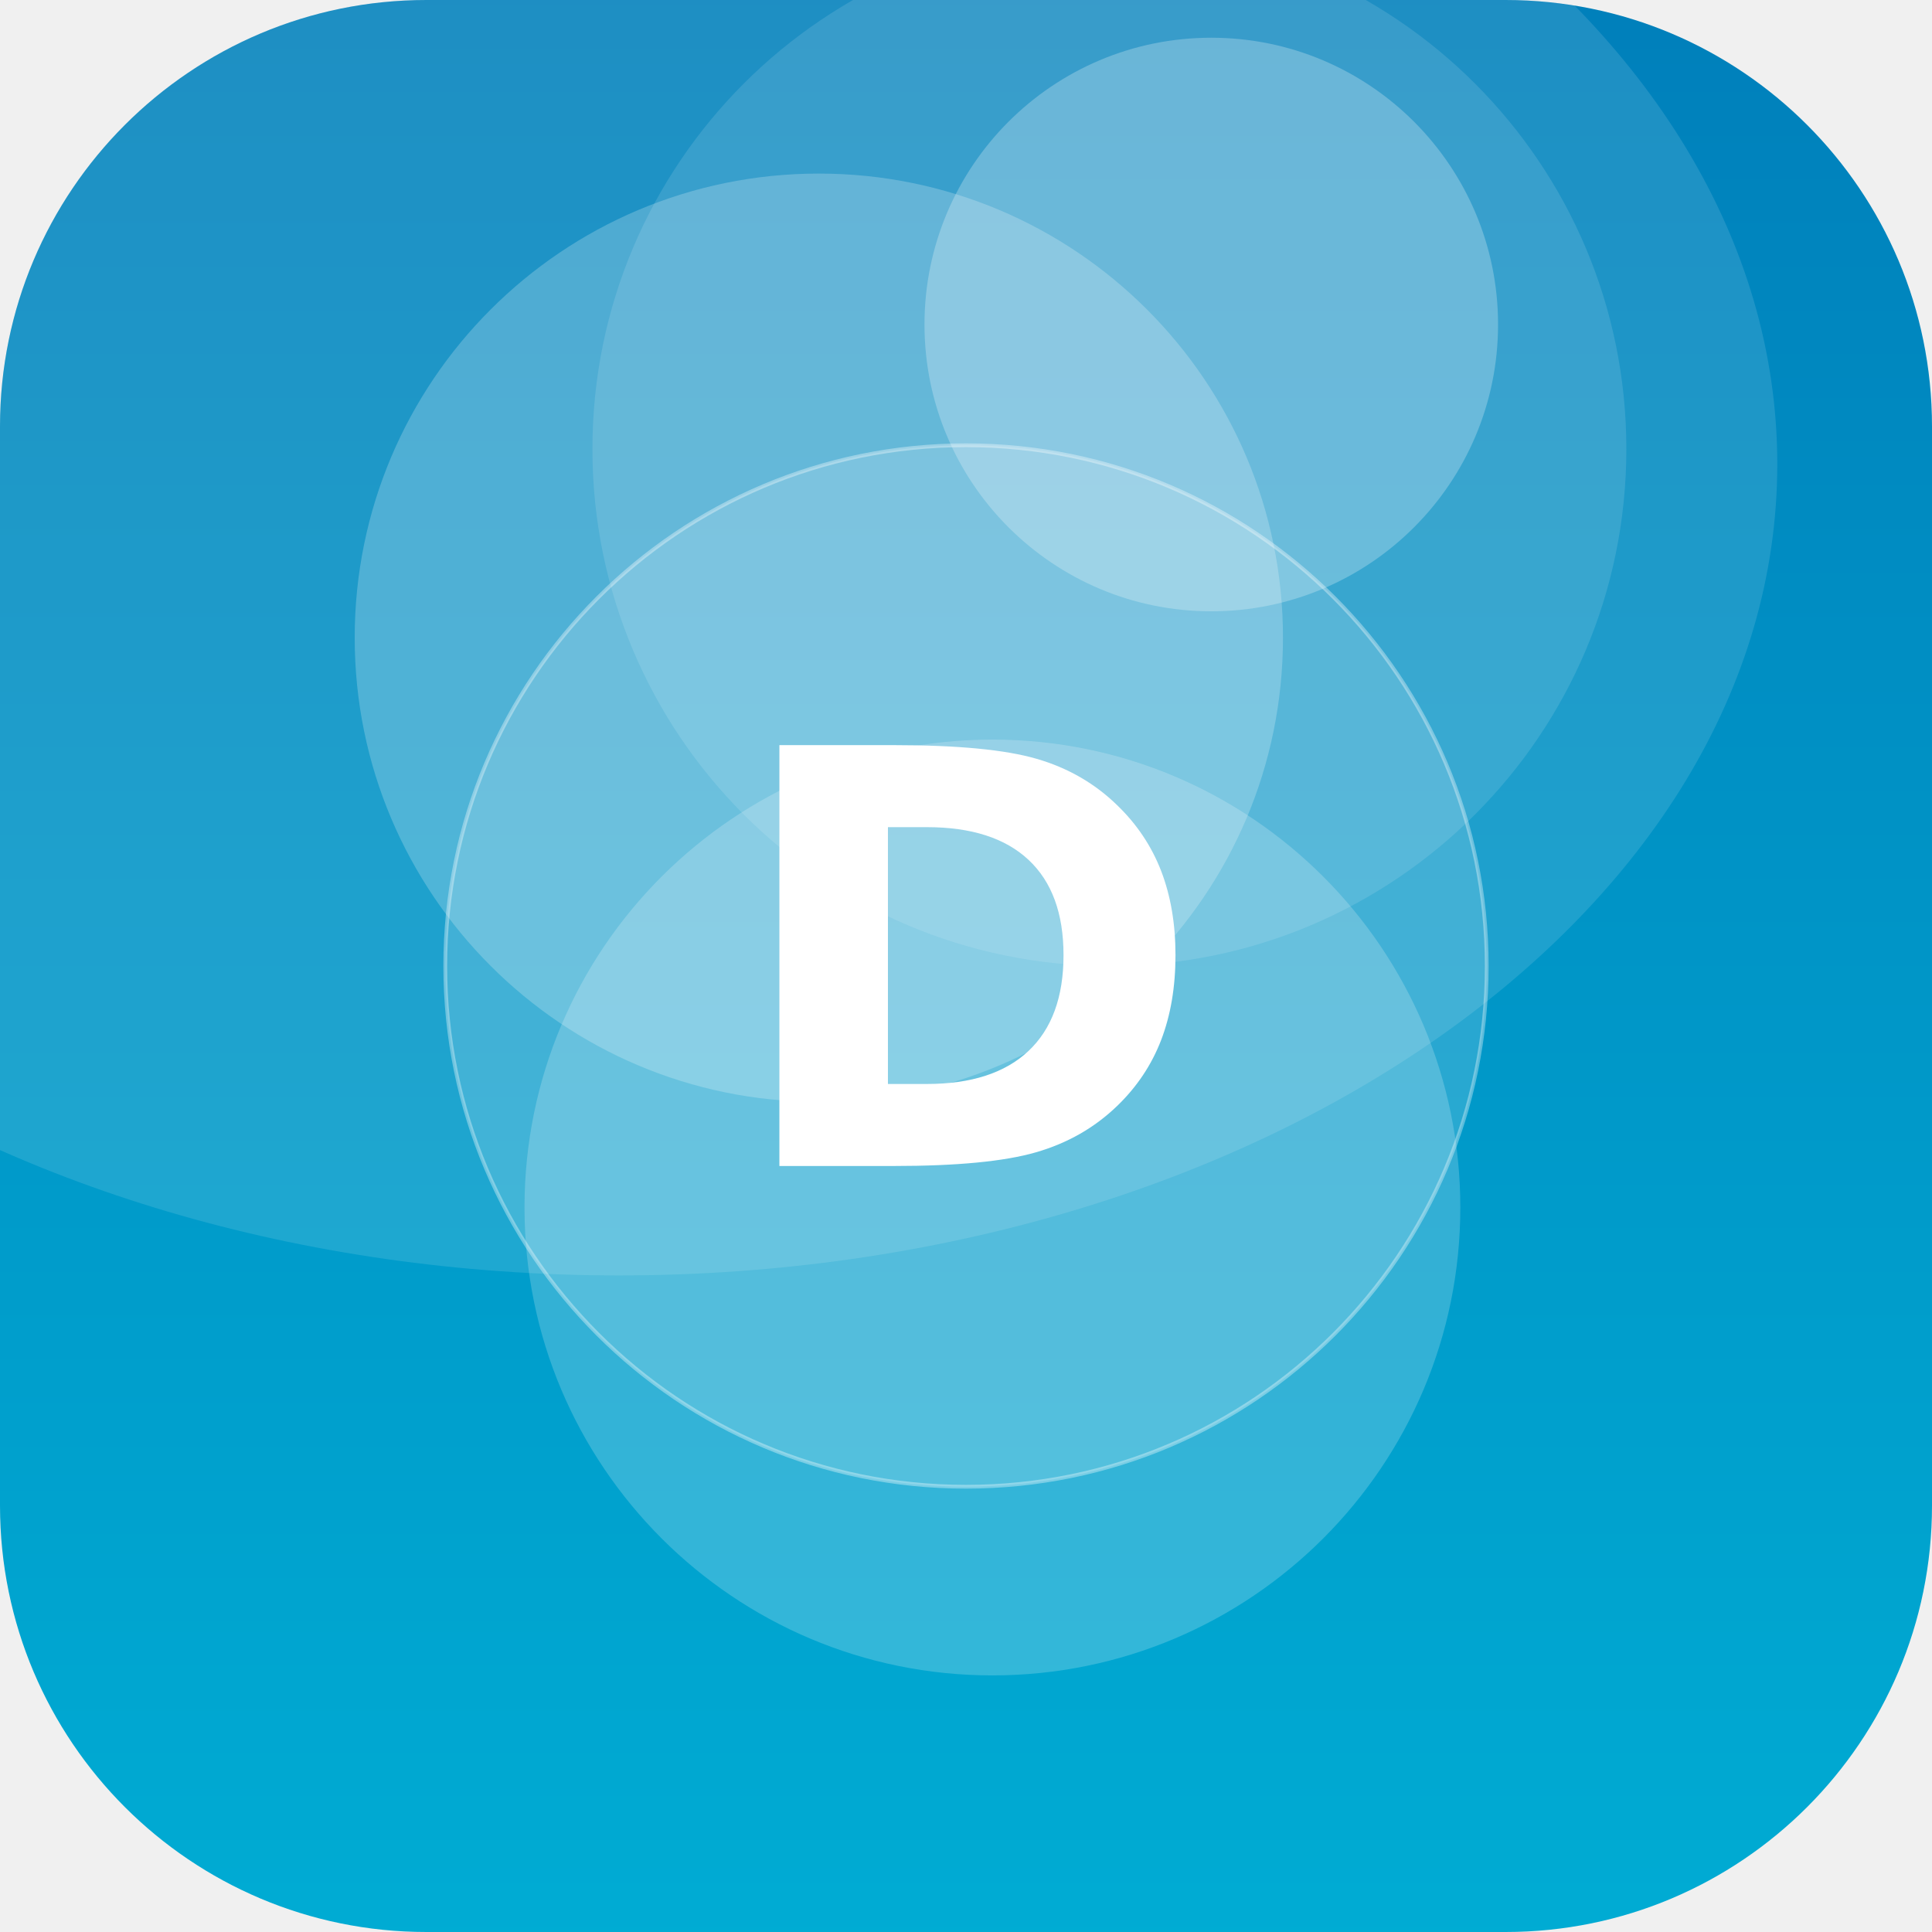
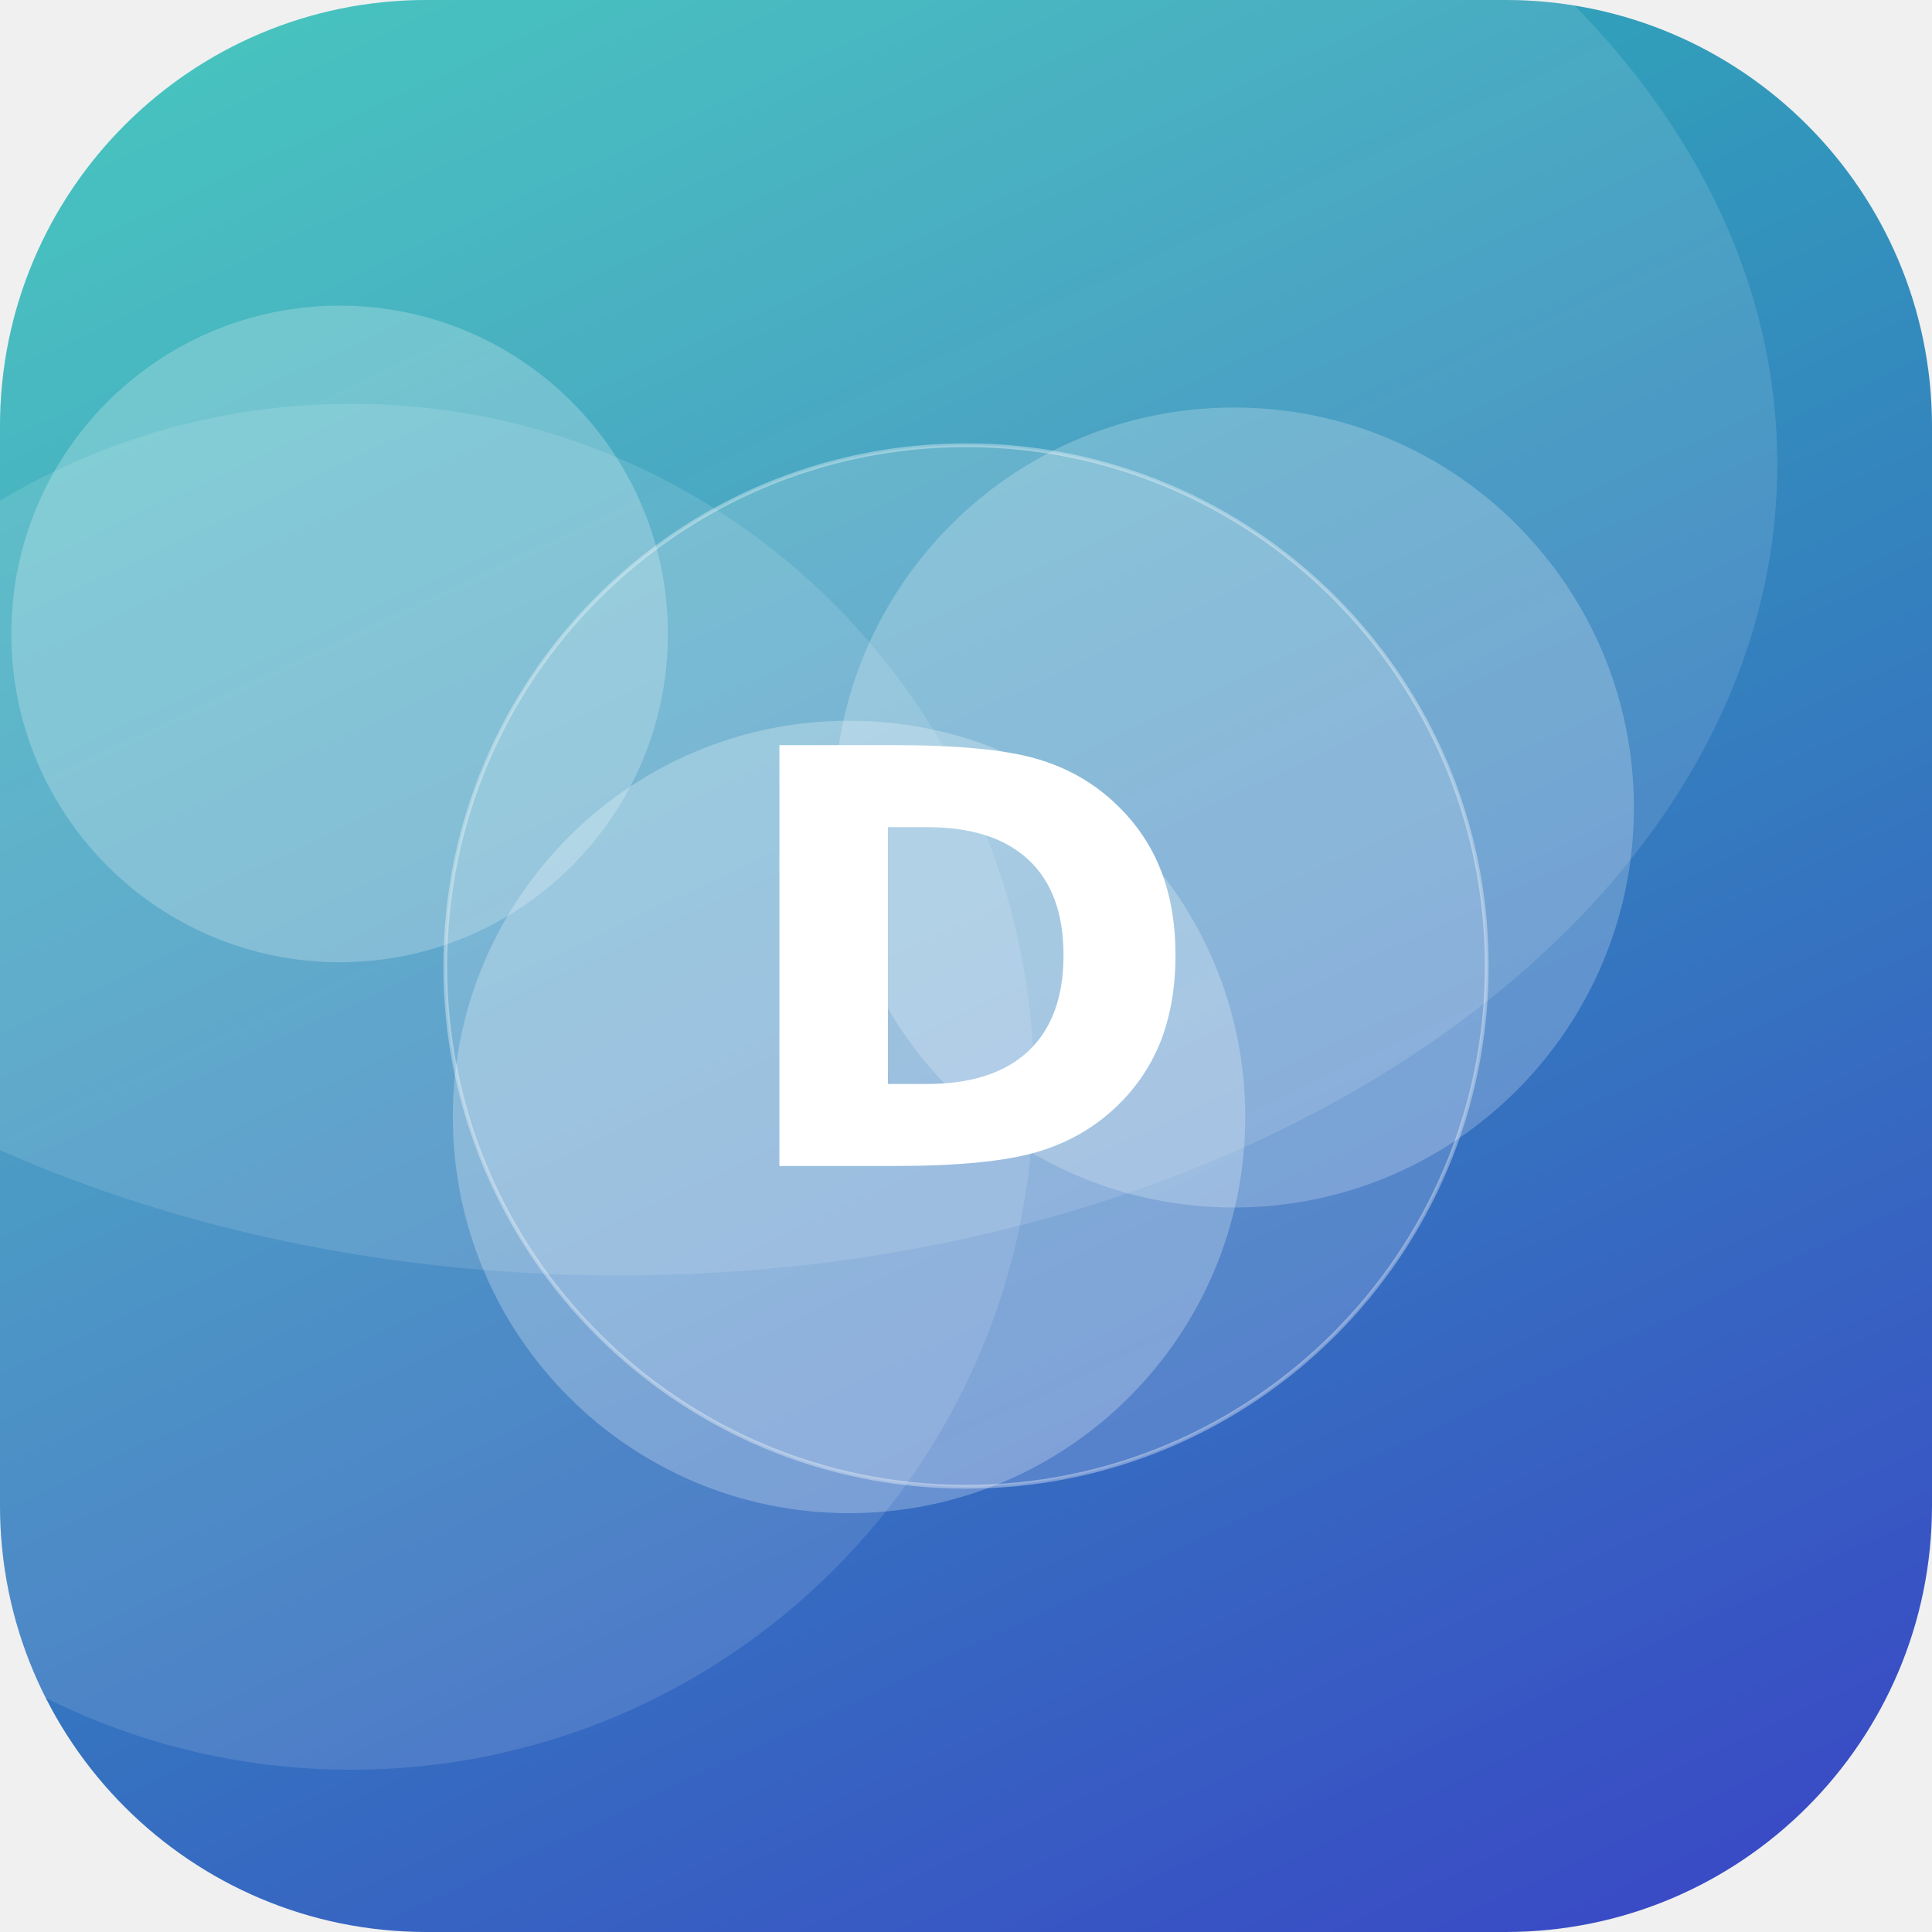
<svg xmlns="http://www.w3.org/2000/svg" width="512" height="512" viewBox="0 0 512 512">
  <defs>
-     <linearGradient id="g" x1="0" y1="0" x2="1" y2="1" gradientTransform="rotate(225 0.5 0.5)">
-       <stop offset="0" stop-color="#00B4D8" />
-       <stop offset="1" stop-color="#0077B6" />
+     <linearGradient id="g" x1="0" y1="0" x2="1" y2="1" gradientTransform="rotate(20 0.5 0.5)">
+       <stop offset="0" stop-color="#2EC4B6" />
+       <stop offset="1" stop-color="#3A41C6" />
    </linearGradient>
    <clipPath id="c">
      <rect width="512" height="512" rx="113" />
    </clipPath>
  </defs>
  <g clip-path="url(#c)">
    <rect width="512" height="512" fill="url(#g)" />
-     <circle cx="321" cy="86" r="76" fill="#FFFFFF" fill-opacity="0.25" />
-     <circle cx="263" cy="320" r="124" fill="#FFFFFF" fill-opacity="0.20" />
-     <circle cx="294" cy="119" r="137" fill="#FFFFFF" fill-opacity="0.12" />
-     <circle cx="217" cy="169" r="123" fill="#FFFFFF" fill-opacity="0.22" />
+     <circle cx="90" cy="168" r="87" fill="#FFFFFF" fill-opacity="0.23" />
+     <circle cx="225" cy="296" r="105" fill="#FFFFFF" fill-opacity="0.25" />
+     <circle cx="93" cy="288" r="181" fill="#FFFFFF" fill-opacity="0.12" />
+     <circle cx="327" cy="214" r="106" fill="#FFFFFF" fill-opacity="0.22" />
    <ellipse cx="164" cy="123" rx="307" ry="215" fill="#FFFFFF" fill-opacity="0.12" />
    <circle cx="256" cy="256" r="138" fill="#FFFFFF" fill-opacity="0.16" stroke="#FFFFFF" stroke-opacity="0.35" />
    <text x="50%" y="50%" dy="53" text-anchor="middle" font-family="DejaVu Sans, Helvetica, Arial, sans-serif" font-weight="bold" font-size="153" fill="#FFFFFF">D</text>
  </g>
</svg>
